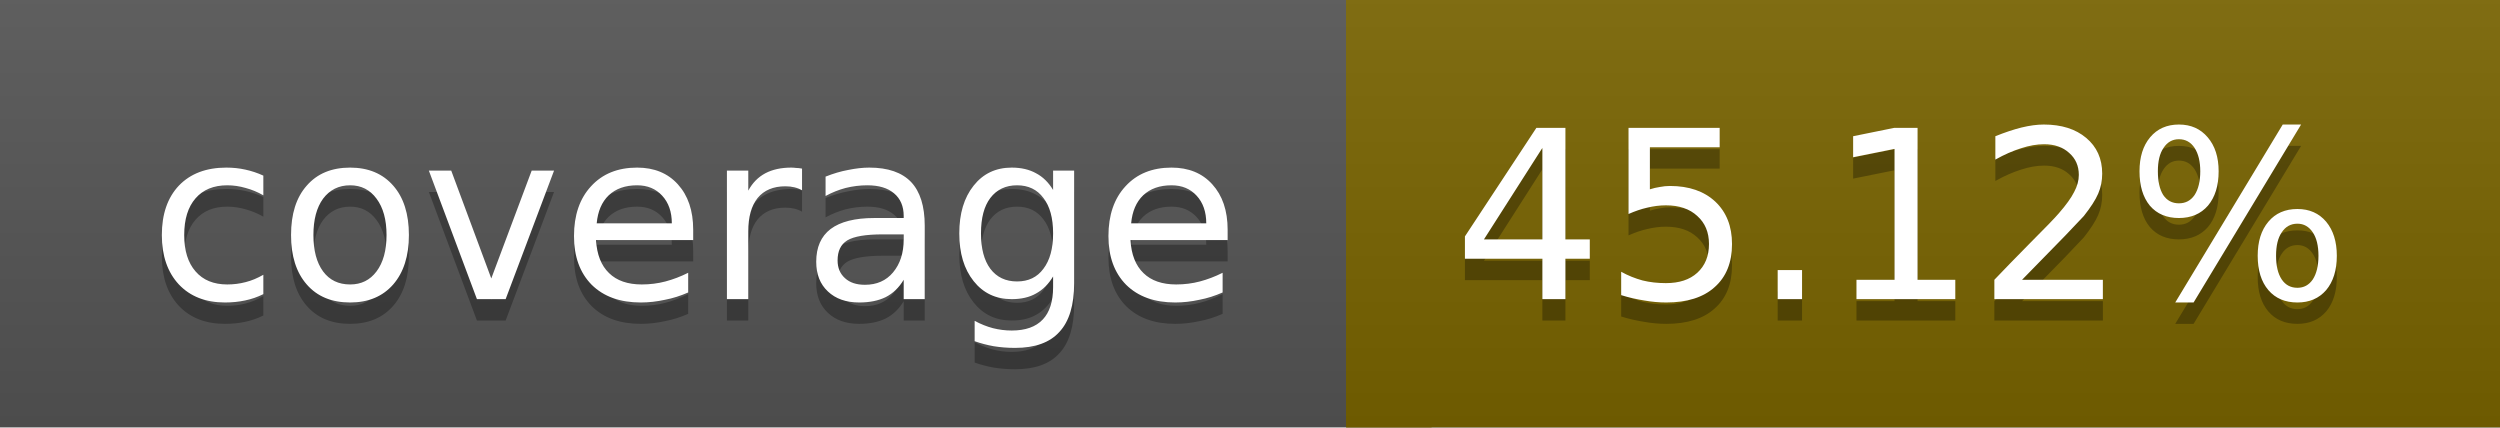
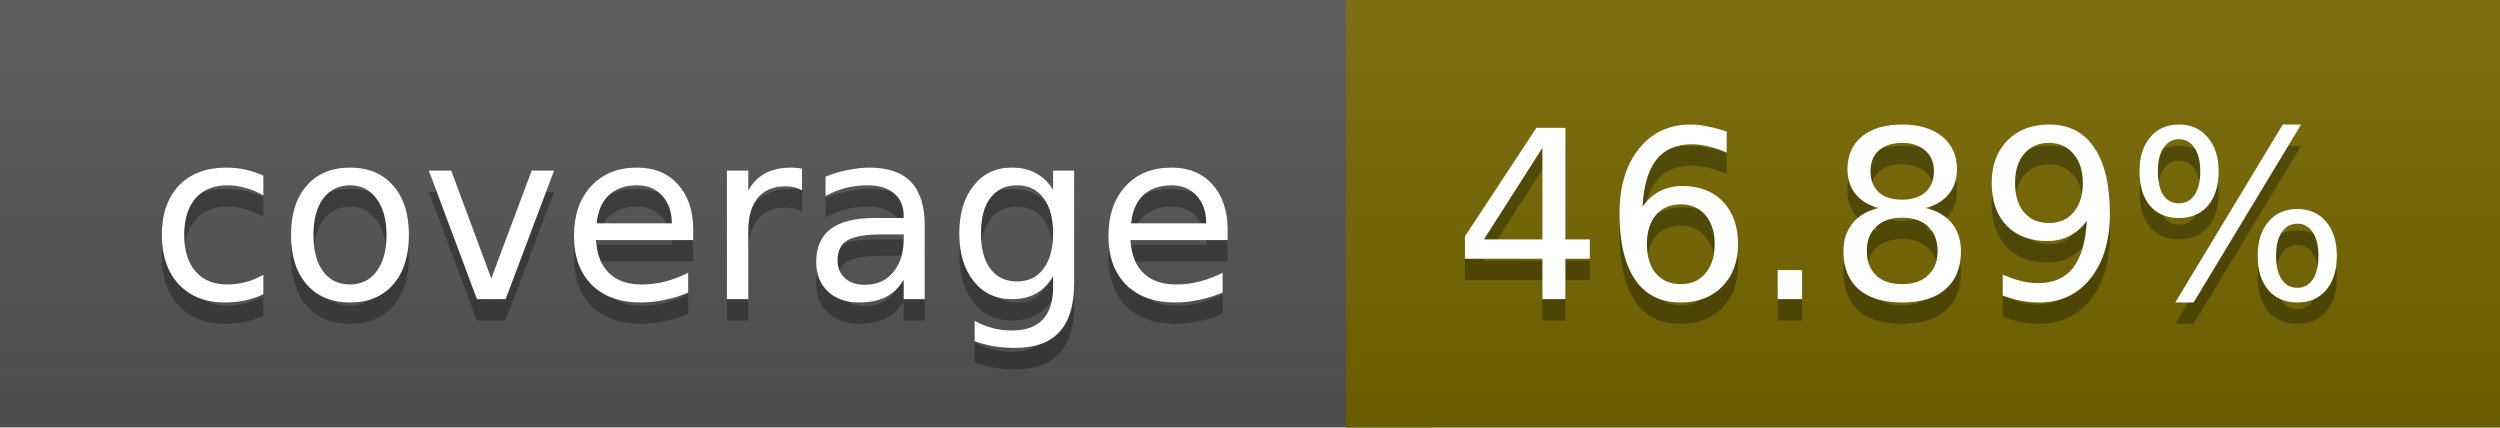
<svg xmlns="http://www.w3.org/2000/svg" width="117" height="20">
  <linearGradient id="a" x2="0" y2="100%">
    <stop offset="0" stop-color="#bbb" stop-opacity=".1" />
    <stop offset="1" stop-opacity=".1" />
  </linearGradient>
  <rect rx="0" width="117" height="20" fill="#555" />
-   <rect rx="0" x="63" width="54" height="20" fill="#796400" />
-   <path fill="#796400" d="M63 0h4v20h-4z" />
+   <rect rx="0" x="63" width="54" height="20" fill="#756800" />
+   <path fill="#756800" d="M63 0h4v20h-4z" />
  <rect rx="0" width="117" height="20" fill="url(#a)" />
  <g fill="#fff" text-anchor="middle" font-family="DejaVu Sans,Verdana,Geneva,sans-serif" font-size="11">
    <text x="32.5" y="15" fill="#010101" fill-opacity=".3">coverage</text>
    <text x="32.5" y="14">coverage</text>
-     <text x="89" y="15" fill="#010101" fill-opacity=".3">45.12%</text>
-     <text x="89" y="14">45.12%</text>
+     <text x="89" y="15" fill="#010101" fill-opacity=".3">46.89%</text>
+     <text x="89" y="14">46.89%</text>
  </g>
</svg>
